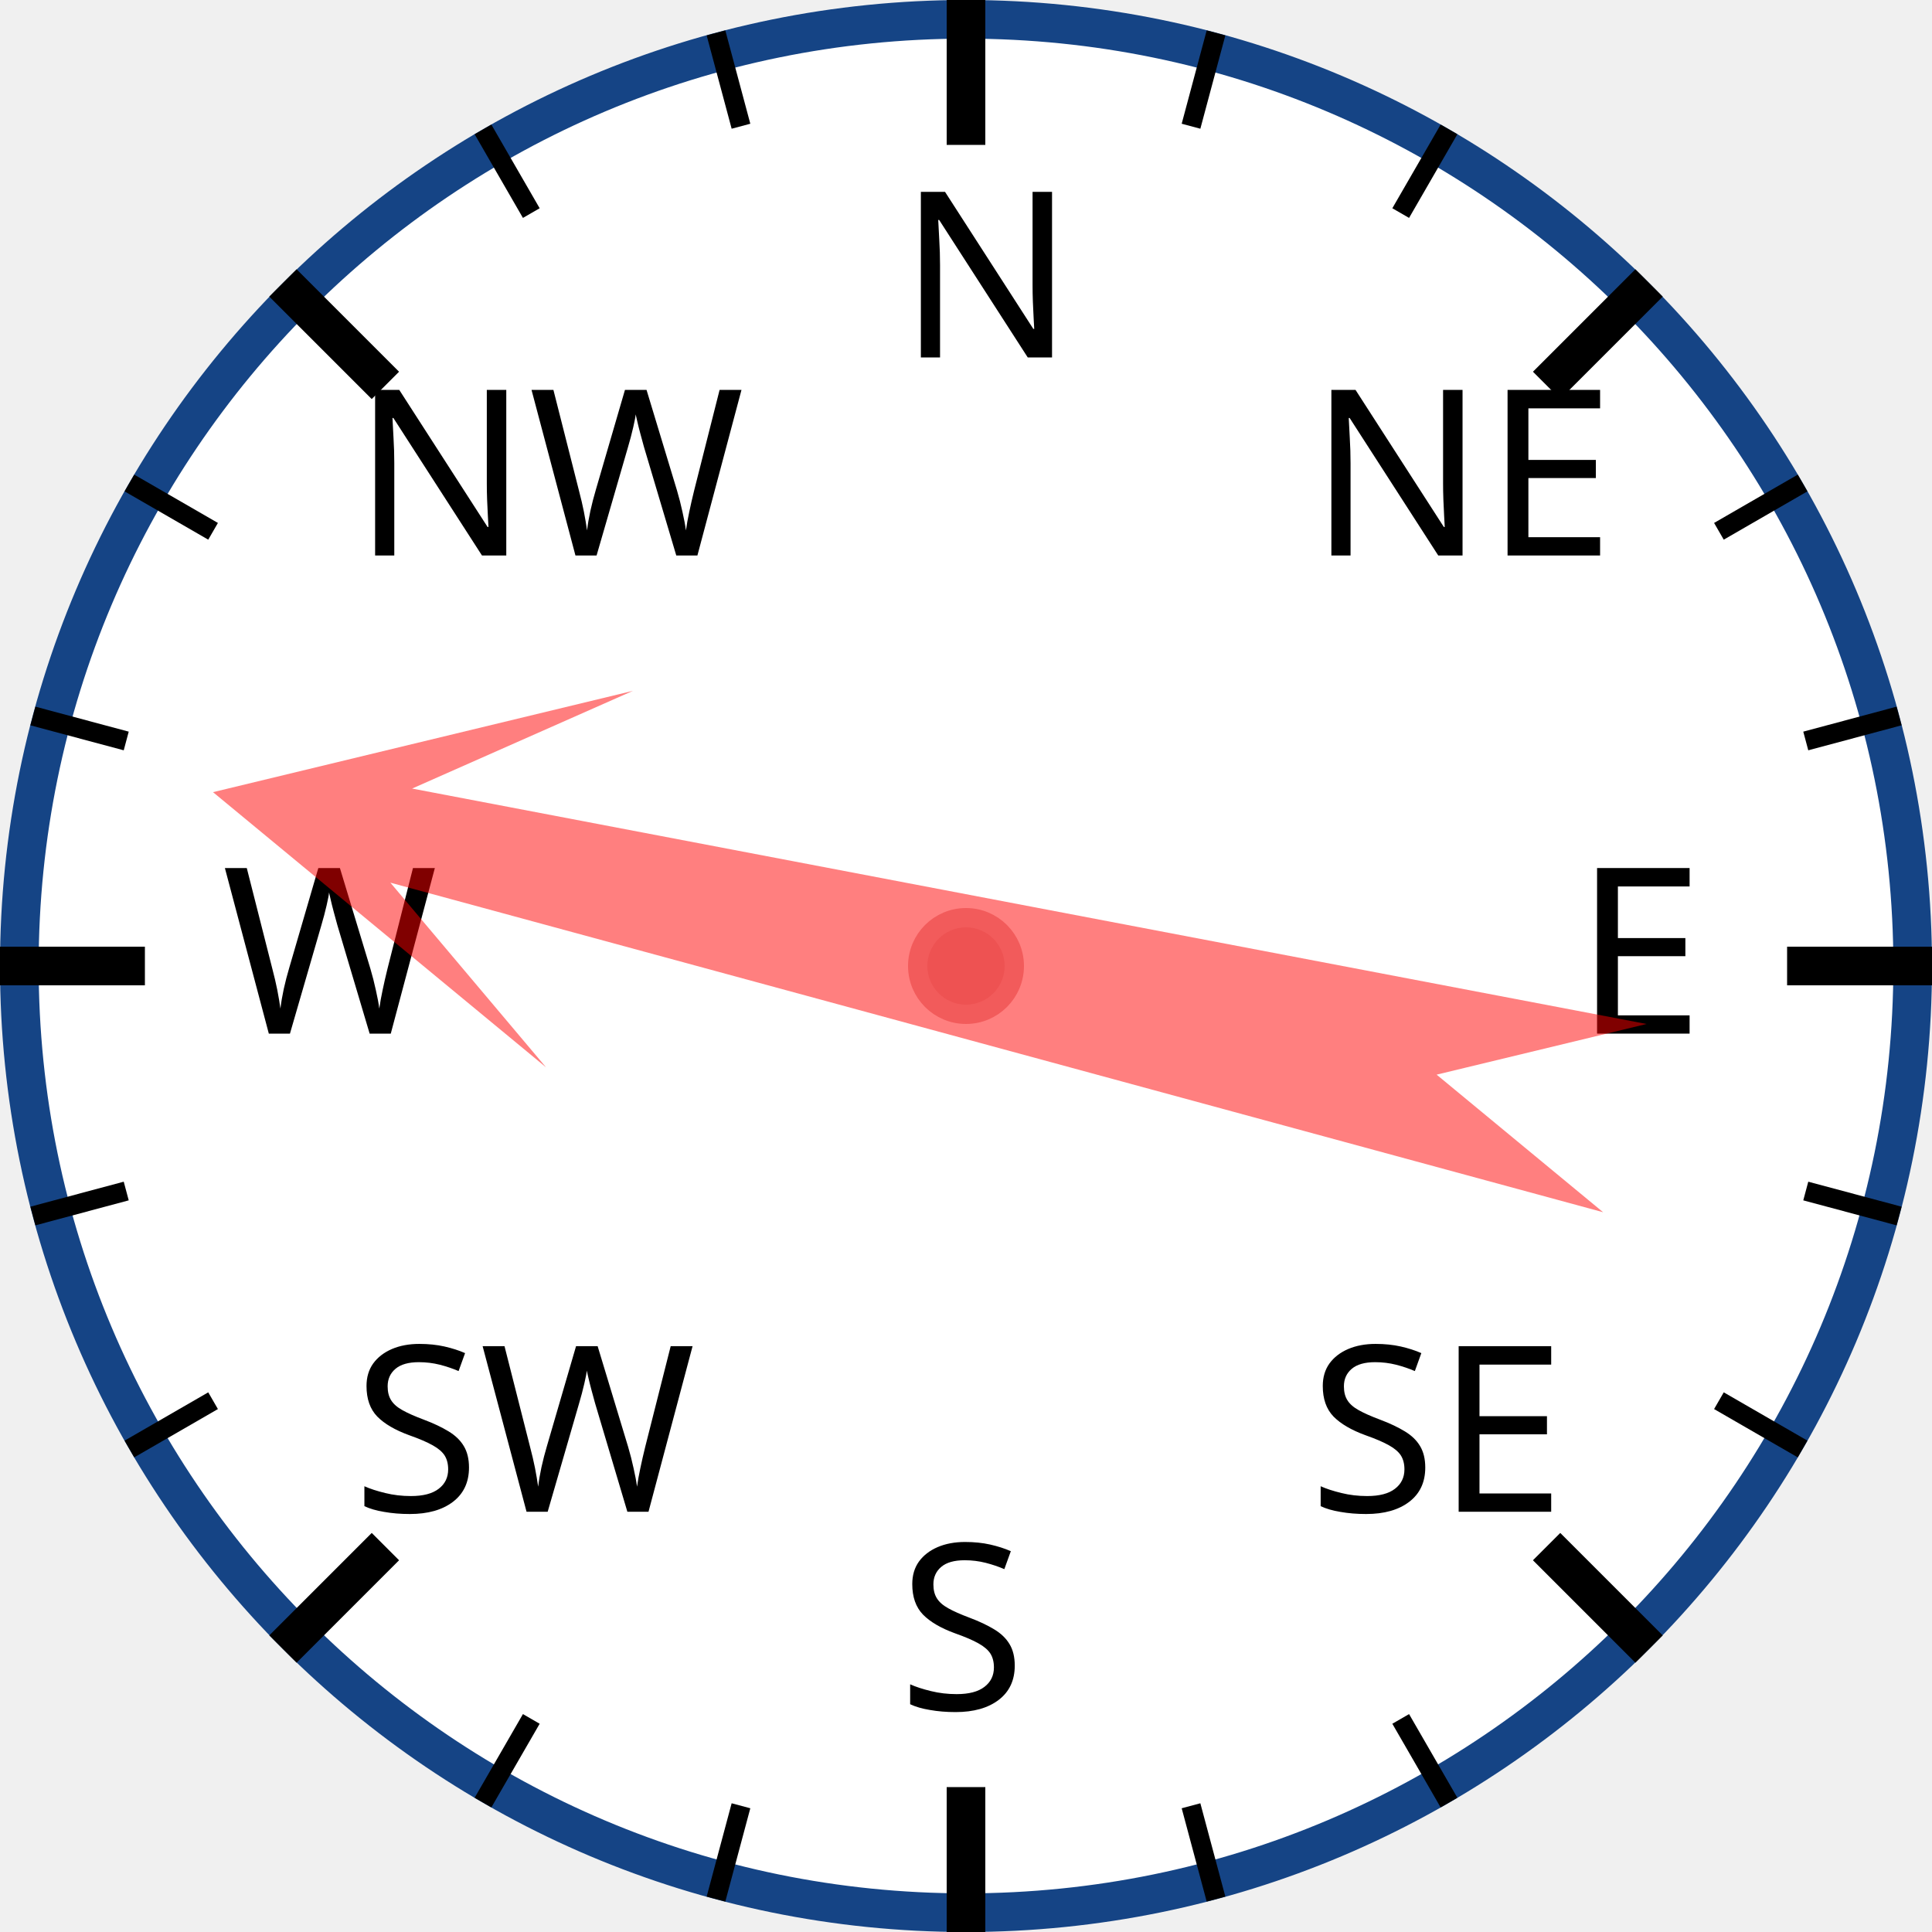
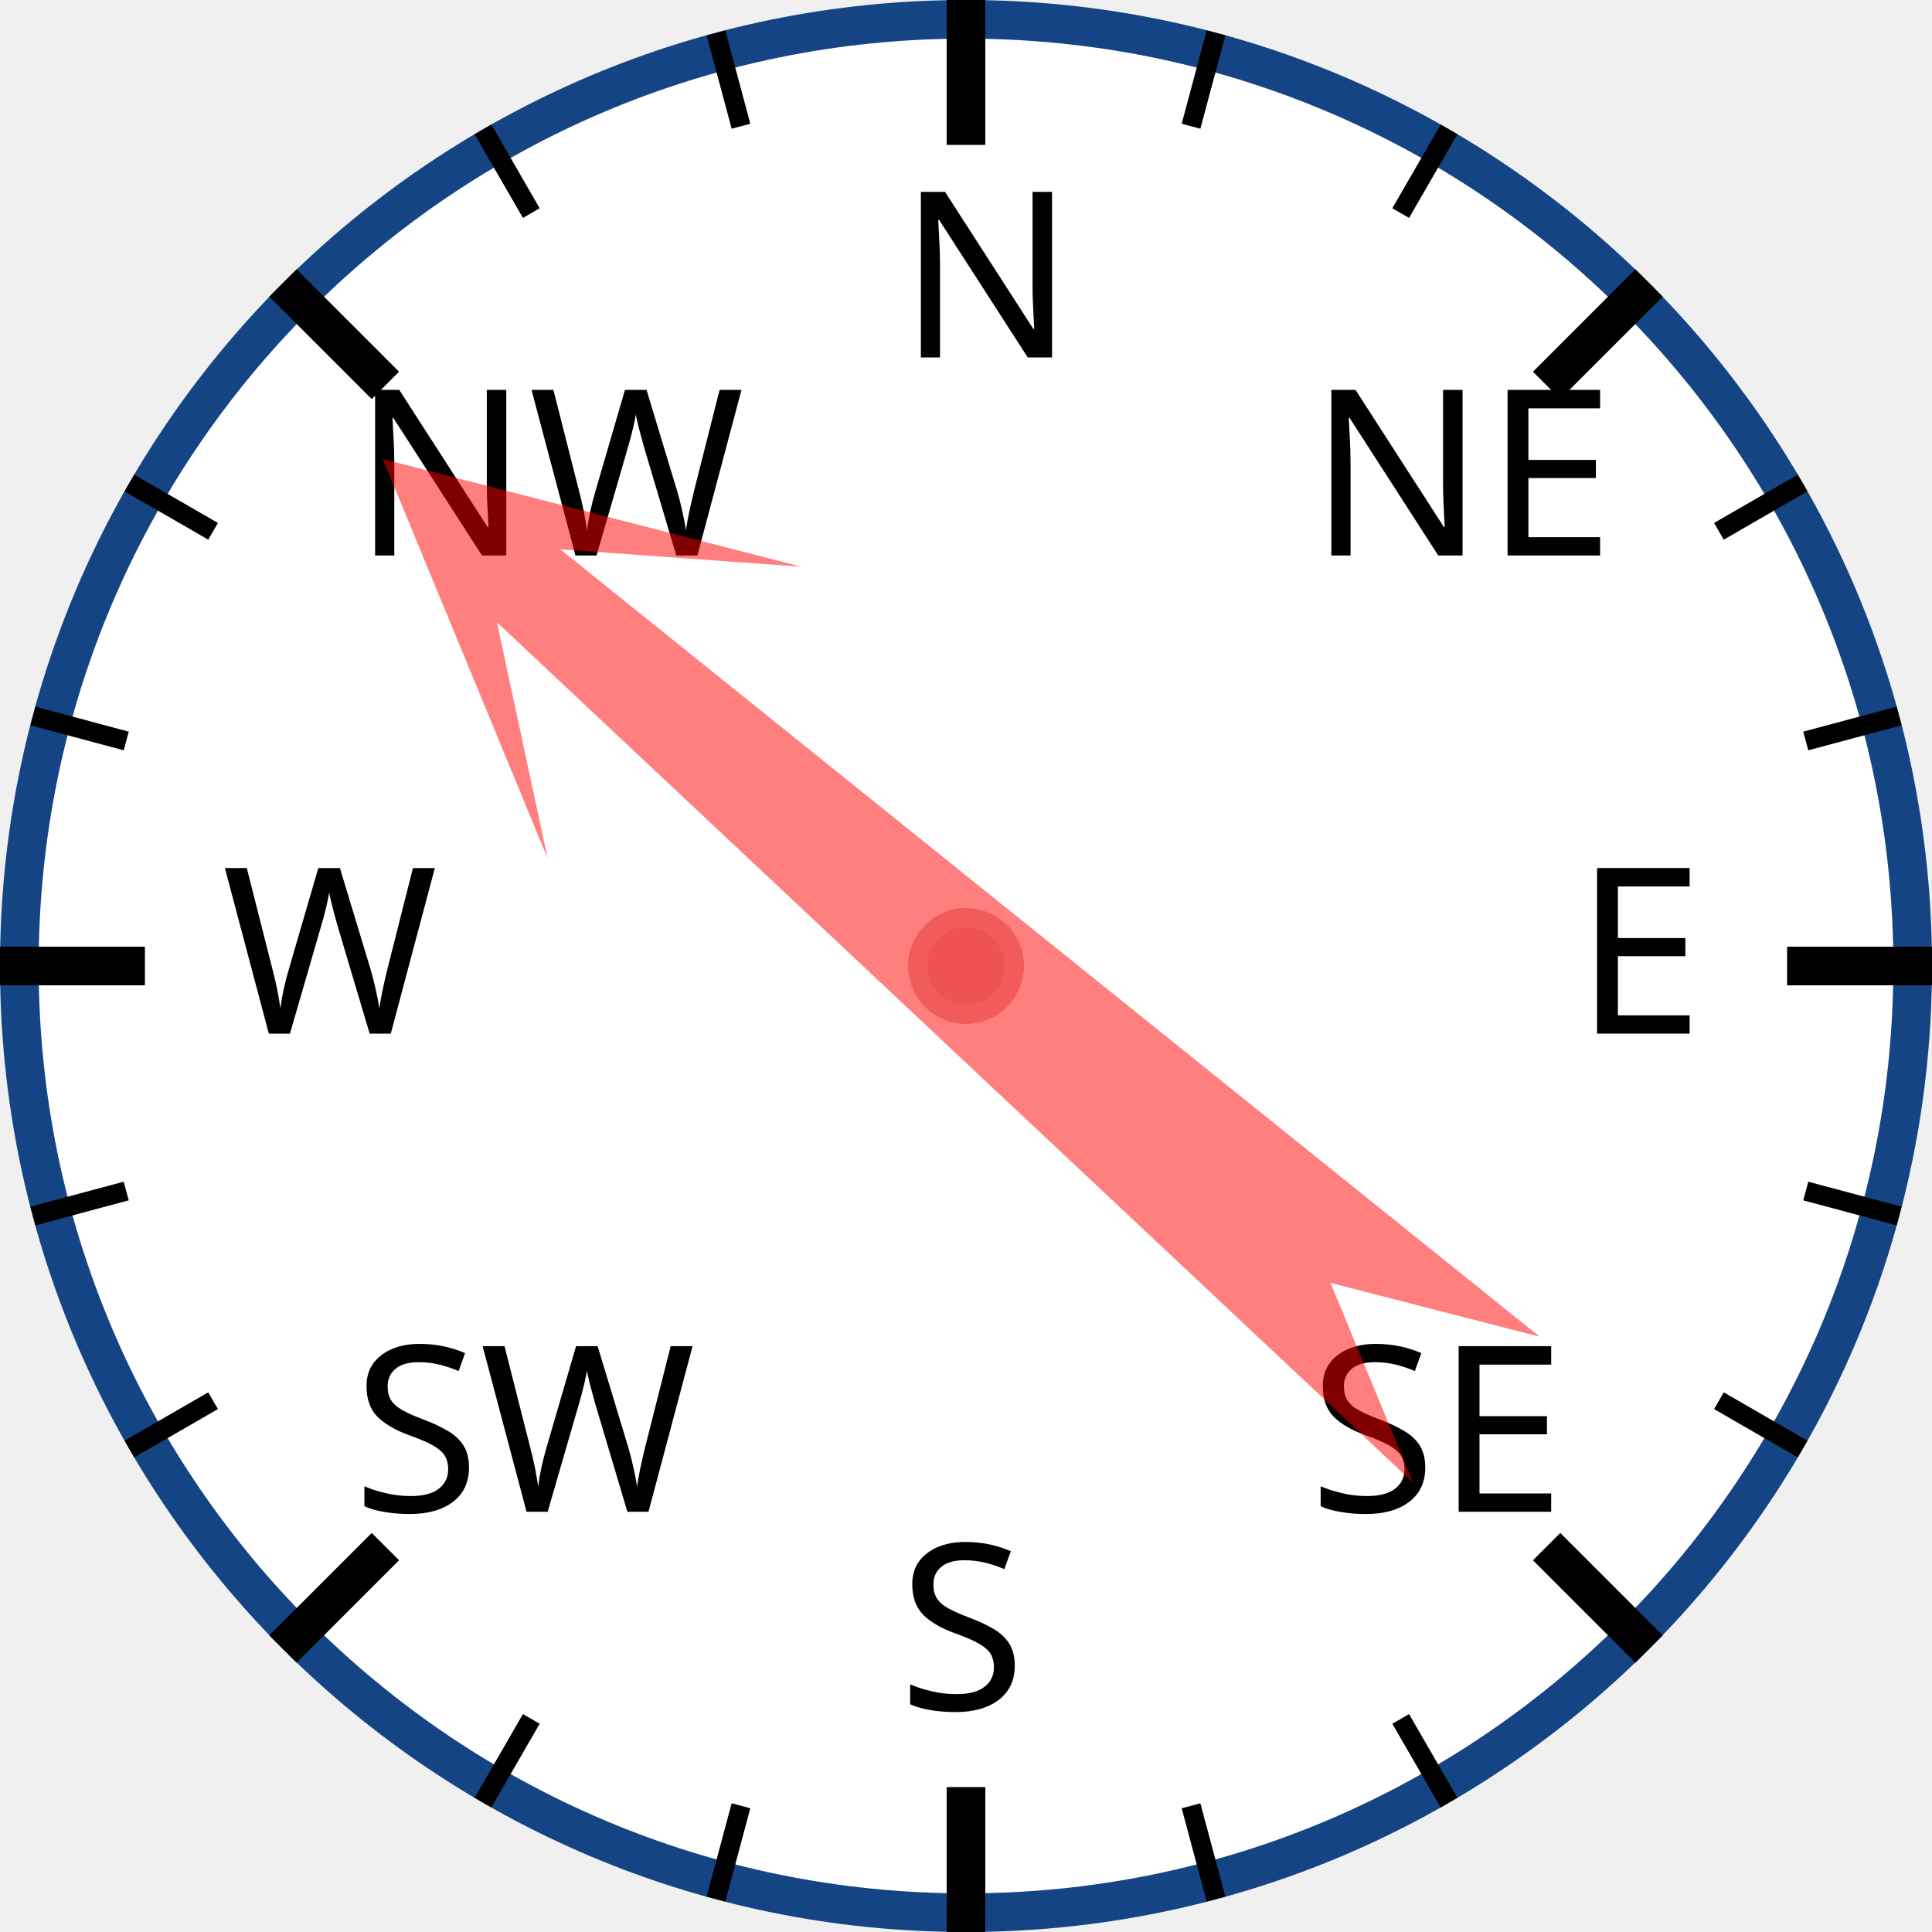
<svg xmlns="http://www.w3.org/2000/svg" width="120px" height="120px" viewBox="0 0 200 200">
  <circle cx="100" cy="100" r="98" style="fill: white; stroke: #154485; stroke-width: 4;" />
  <text x="93.0" y="37.0" style="font-family: sans-serif; font-size: 18pt;">N</text>
  <line x1="100.0" y1="0.0" x2="100.0" y2="15.0" style="stroke: black; stroke-width: 4;" />
  <line x1="74.118" y1="3.407" x2="76.706" y2="13.067" style="stroke: black; stroke-width: 2;" />
  <line x1="50" y1="13.397" x2="55" y2="22.058" style="stroke: black; stroke-width: 2;" />
  <text x="36.503" y="57.503" style="font-family: sans-serif; font-size: 18pt;">NW</text>
  <line x1="29.289" y1="29.289" x2="39.896" y2="39.896" style="stroke: black; stroke-width: 4;" />
  <line x1="13.397" y1="50" x2="22.058" y2="55" style="stroke: black; stroke-width: 2;" />
  <line x1="3.407" y1="74.118" x2="13.067" y2="76.706" style="stroke: black; stroke-width: 2;" />
  <text x="23.0" y="107.0" style="font-family: sans-serif; font-size: 18pt;">W</text>
  <line x1="0.0" y1="100.0" x2="15.0" y2="100.0" style="stroke: black; stroke-width: 4;" />
  <line x1="3.407" y1="125.882" x2="13.067" y2="123.294" style="stroke: black; stroke-width: 2;" />
  <line x1="13.397" y1="150" x2="22.058" y2="145" style="stroke: black; stroke-width: 2;" />
  <text x="36.503" y="156.497" style="font-family: sans-serif; font-size: 18pt;">SW</text>
  <line x1="29.289" y1="170.711" x2="39.896" y2="160.104" style="stroke: black; stroke-width: 4;" />
  <line x1="50" y1="186.603" x2="55" y2="177.942" style="stroke: black; stroke-width: 2;" />
  <line x1="74.118" y1="196.593" x2="76.706" y2="186.933" style="stroke: black; stroke-width: 2;" />
  <text x="93" y="177.0" style="font-family: sans-serif; font-size: 18pt;">S</text>
  <line x1="100" y1="200.0" x2="100" y2="185.0" style="stroke: black; stroke-width: 4;" />
  <line x1="125.882" y1="196.593" x2="123.294" y2="186.933" style="stroke: black; stroke-width: 2;" />
  <line x1="150.0" y1="186.603" x2="145.0" y2="177.942" style="stroke: black; stroke-width: 2;" />
  <text x="135.497" y="156.497" style="font-family: sans-serif; font-size: 18pt;">SE</text>
  <line x1="170.711" y1="170.711" x2="160.104" y2="160.104" style="stroke: black; stroke-width: 4;" />
  <line x1="186.603" y1="150" x2="177.942" y2="145" style="stroke: black; stroke-width: 2;" />
  <line x1="196.593" y1="125.882" x2="186.933" y2="123.294" style="stroke: black; stroke-width: 2;" />
  <text x="163.0" y="107" style="font-family: sans-serif; font-size: 18pt;">E</text>
  <line x1="200.0" y1="100" x2="185.0" y2="100" style="stroke: black; stroke-width: 4;" />
  <line x1="196.593" y1="74.118" x2="186.933" y2="76.706" style="stroke: black; stroke-width: 2;" />
  <line x1="186.603" y1="50" x2="177.942" y2="55" style="stroke: black; stroke-width: 2;" />
  <text x="135.497" y="57.503" style="font-family: sans-serif; font-size: 18pt;">NE</text>
  <line x1="170.711" y1="29.289" x2="160.104" y2="39.896" style="stroke: black; stroke-width: 4;" />
  <line x1="150" y1="13.397" x2="145" y2="22.058" style="stroke: black; stroke-width: 2;" />
  <line x1="125.882" y1="3.407" x2="123.294" y2="13.067" style="stroke: black; stroke-width: 2;" />
-   <polygon points="100 20 120 60 105 40 110 170 100 150 90 170 95 40 80 60" style="fill: red; fill-opacity: 0.5;" transform="rotate(283,100,100)" />
+   <polygon points="100 20 120 60 105 40 110 170 100 150 90 170 95 40 80 60" style="fill: red; fill-opacity: 0.5;" transform="rotate(311,100,100)" />
  <circle cx="100" cy="100" r="5" style="fill: #EE5252; stroke: #F25B5B; stroke-width: 2;" />
</svg>
